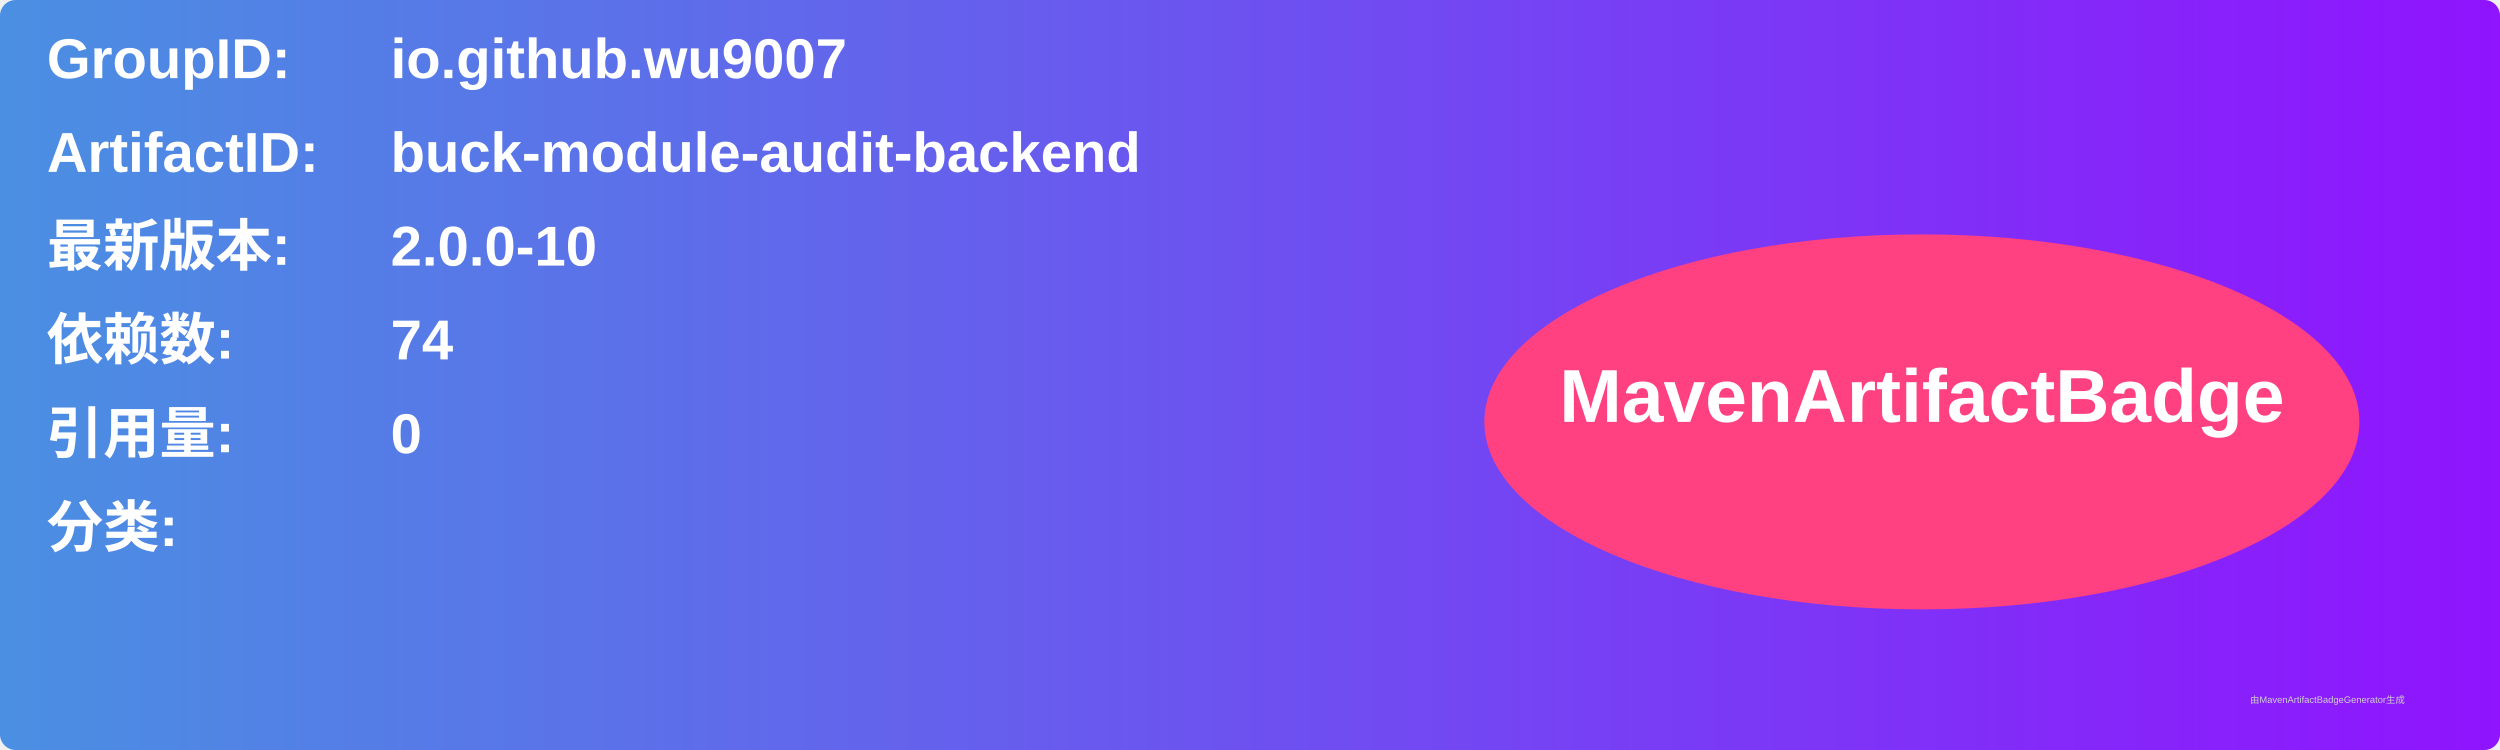
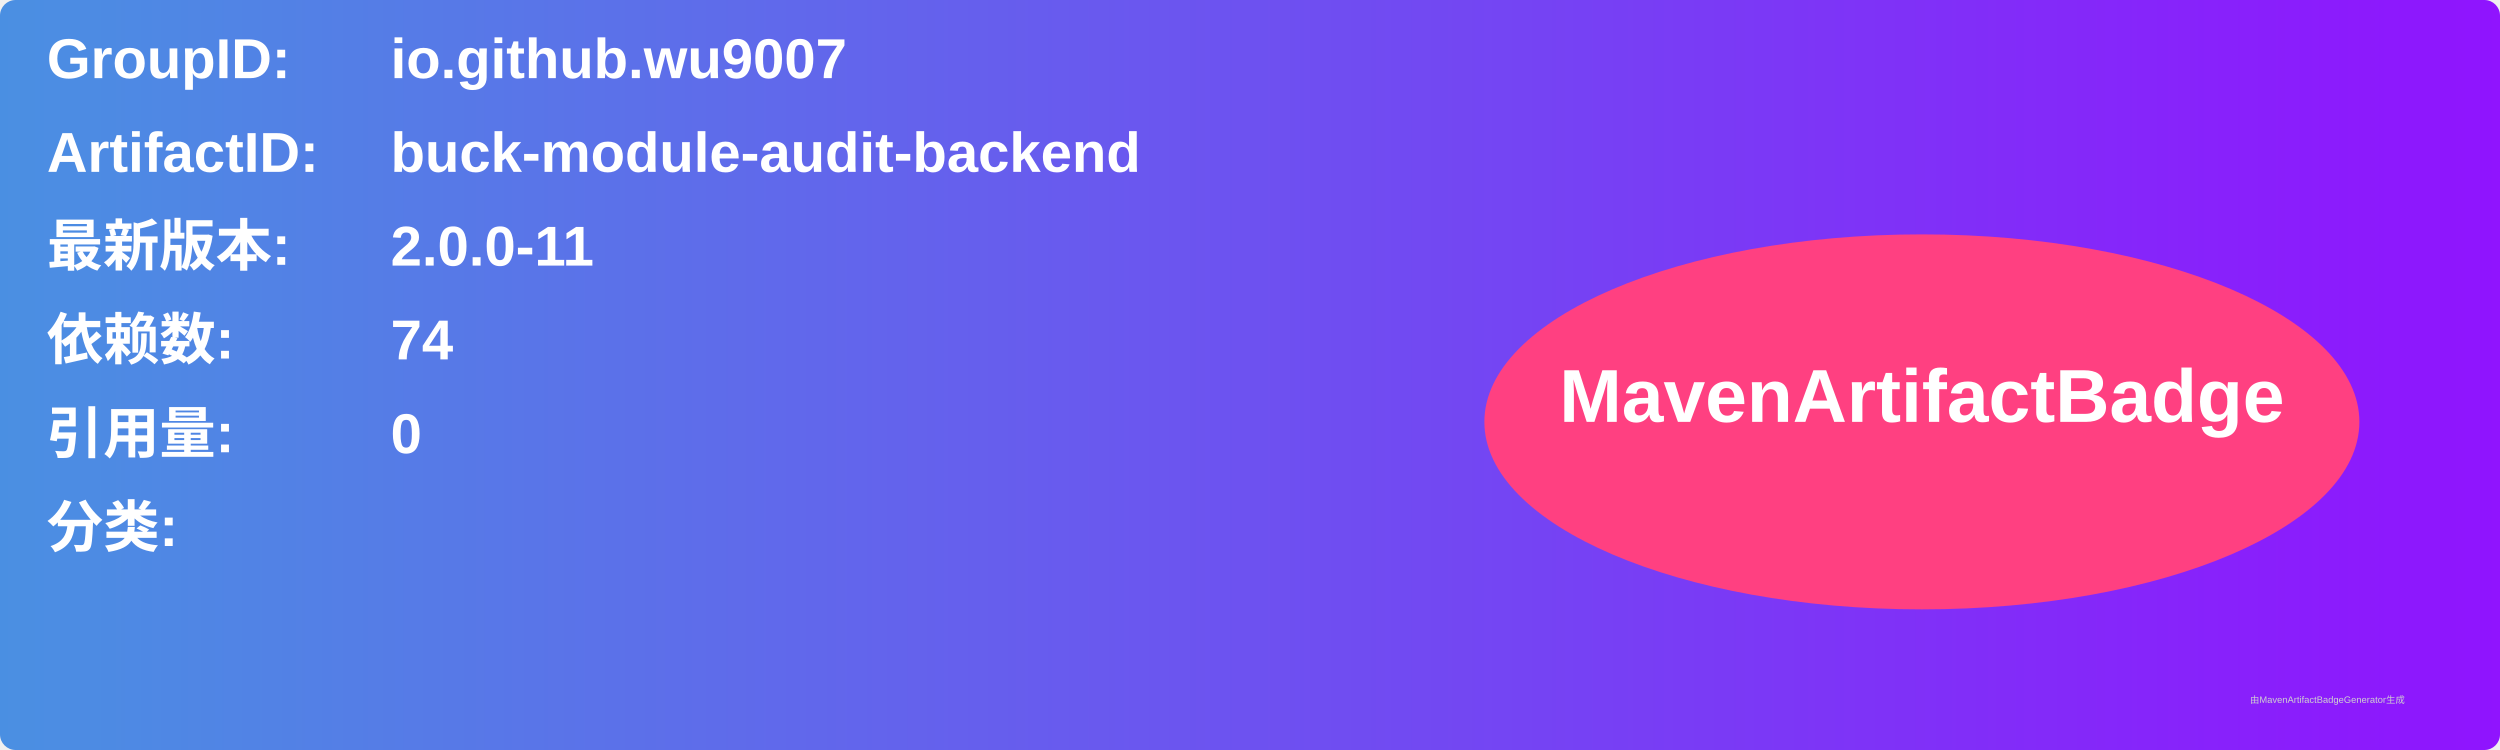
<svg xmlns="http://www.w3.org/2000/svg" width="800" height="240" viewBox="0 0 800 240">
  <linearGradient id="grad" x1="0%" y1="0%" x2="100%" y2="0%">
    <stop offset="0%" stop-color="#4a90e2" />
    <stop offset="100%" stop-color="#9013fe" />
  </linearGradient>
  <rect width="100%" height="100%" rx="5" ry="5" fill="url(#grad)" />
  <g transform="translate(15, 15)">
    <text x="0" y="10" font-family="Arial" font-size="18" fill="white" font-weight="bold" width="260">GroupID:</text>
    <text x="110" y="10" font-family="Arial" font-size="18" fill="white" font-weight="bold" width="460">io.github.wu9007</text>
    <text x="0" y="40" font-family="Arial" font-size="18" fill="white" font-weight="bold" width="260">ArtifactID:</text>
    <text x="110" y="40" font-family="Arial" font-size="18" fill="white" font-weight="bold" width="460">buck-module-audit-backend</text>
    <text x="0" y="70" font-family="Arial" font-size="18" fill="white" font-weight="bold">最新版本:</text>
    <text x="110" y="70" font-family="Arial" font-size="18" fill="white" font-weight="bold">
-       <tspan font-weight="bold">2.0.0-10</tspan>
+       <tspan font-weight="bold">2.0.0-11</tspan>
    </text>
    <text x="0" y="100" font-family="Arial" font-size="18" fill="white" font-weight="bold">依赖数: </text>
    <text x="110" y="100" font-family="Arial" font-size="18" fill="white">
      <tspan font-weight="bold">74</tspan>
    </text>
    <text x="0" y="130" font-family="Arial" font-size="18" fill="white" font-weight="bold">引用量: </text>
    <text x="110" y="130" font-family="Arial" font-size="18" fill="white">
      <tspan font-weight="bold">0</tspan>
    </text>
    <text x="0" y="160" font-family="Arial" font-size="18" fill="white" font-weight="bold">分类:</text>
    <text x="10" y="190" font-family="Arial" font-size="10" fill="white">
      <tspan font-weight="bold" />
    </text>
    <ellipse cx="600" cy="120" rx="140" ry="60" fill="#ff4081" />
    <text x="600" y="120" text-anchor="middle" font-family="Arial" font-size="24" fill="white" font-weight="bold">MavenArtifactBadge</text>
  </g>
  <text x="720" y="225" font-family="Arial" font-size="3" fill="#d0d0d0">由MavenArtifactBadgeGenerator生成</text>
</svg>
